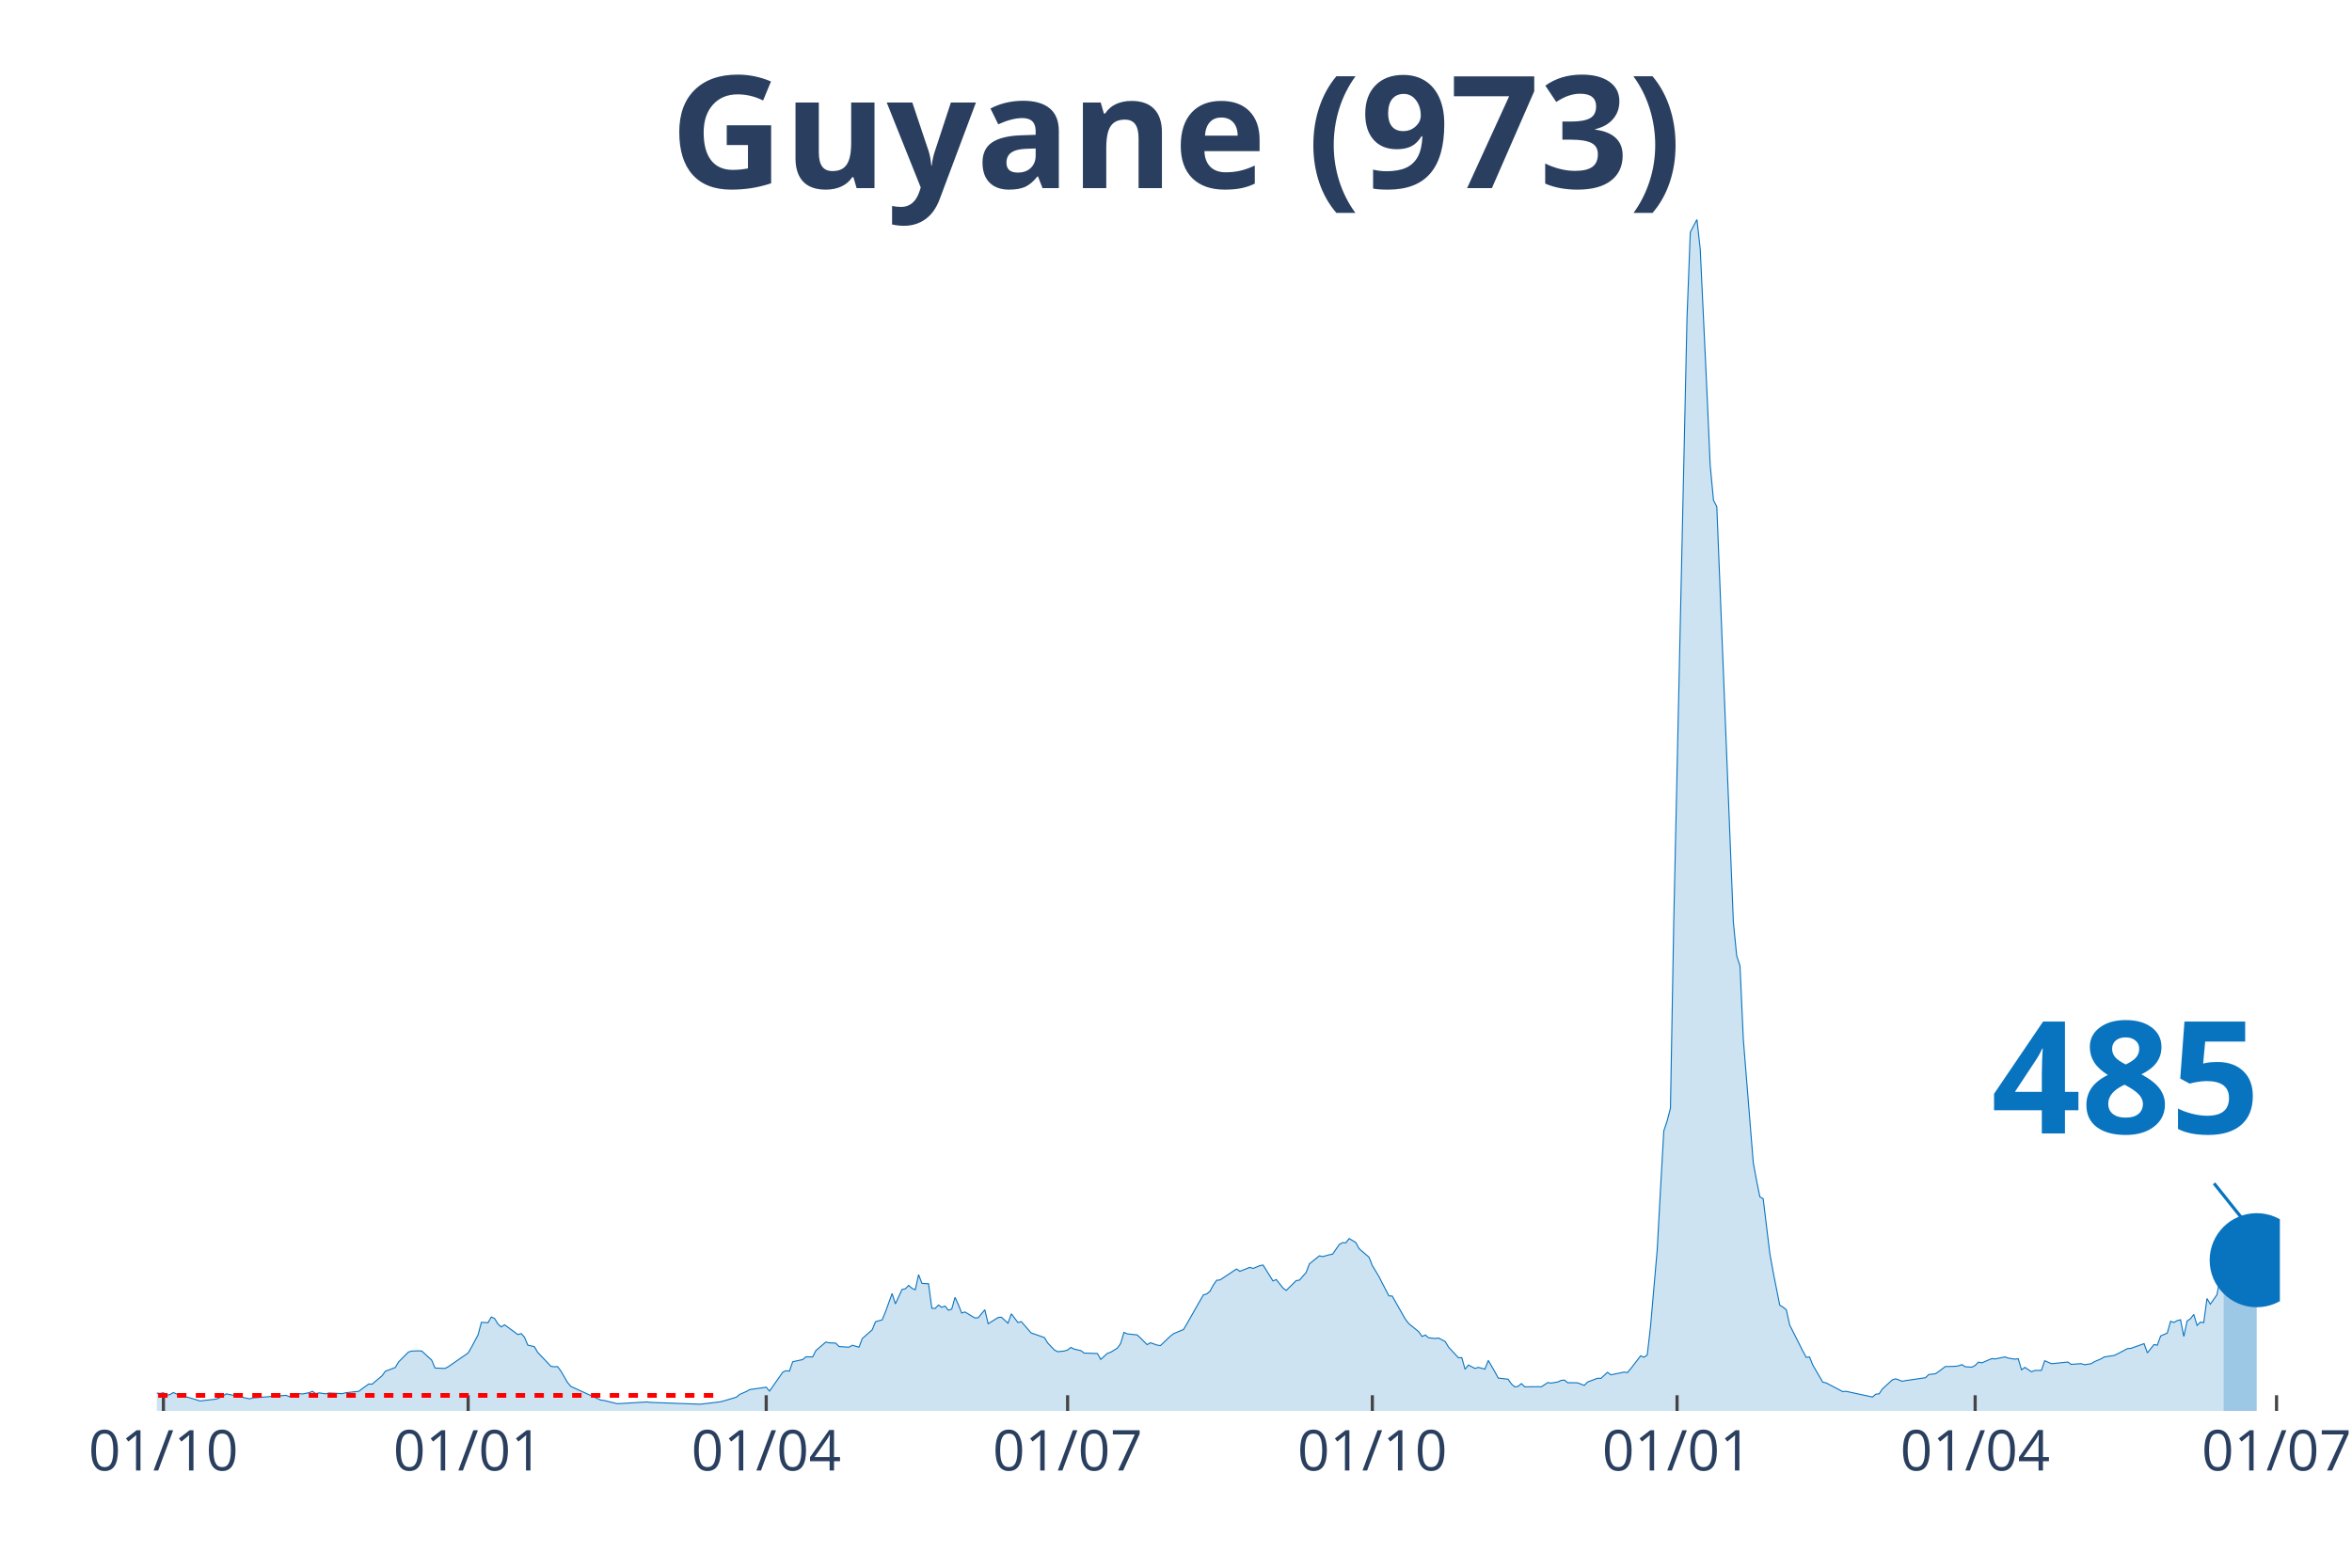
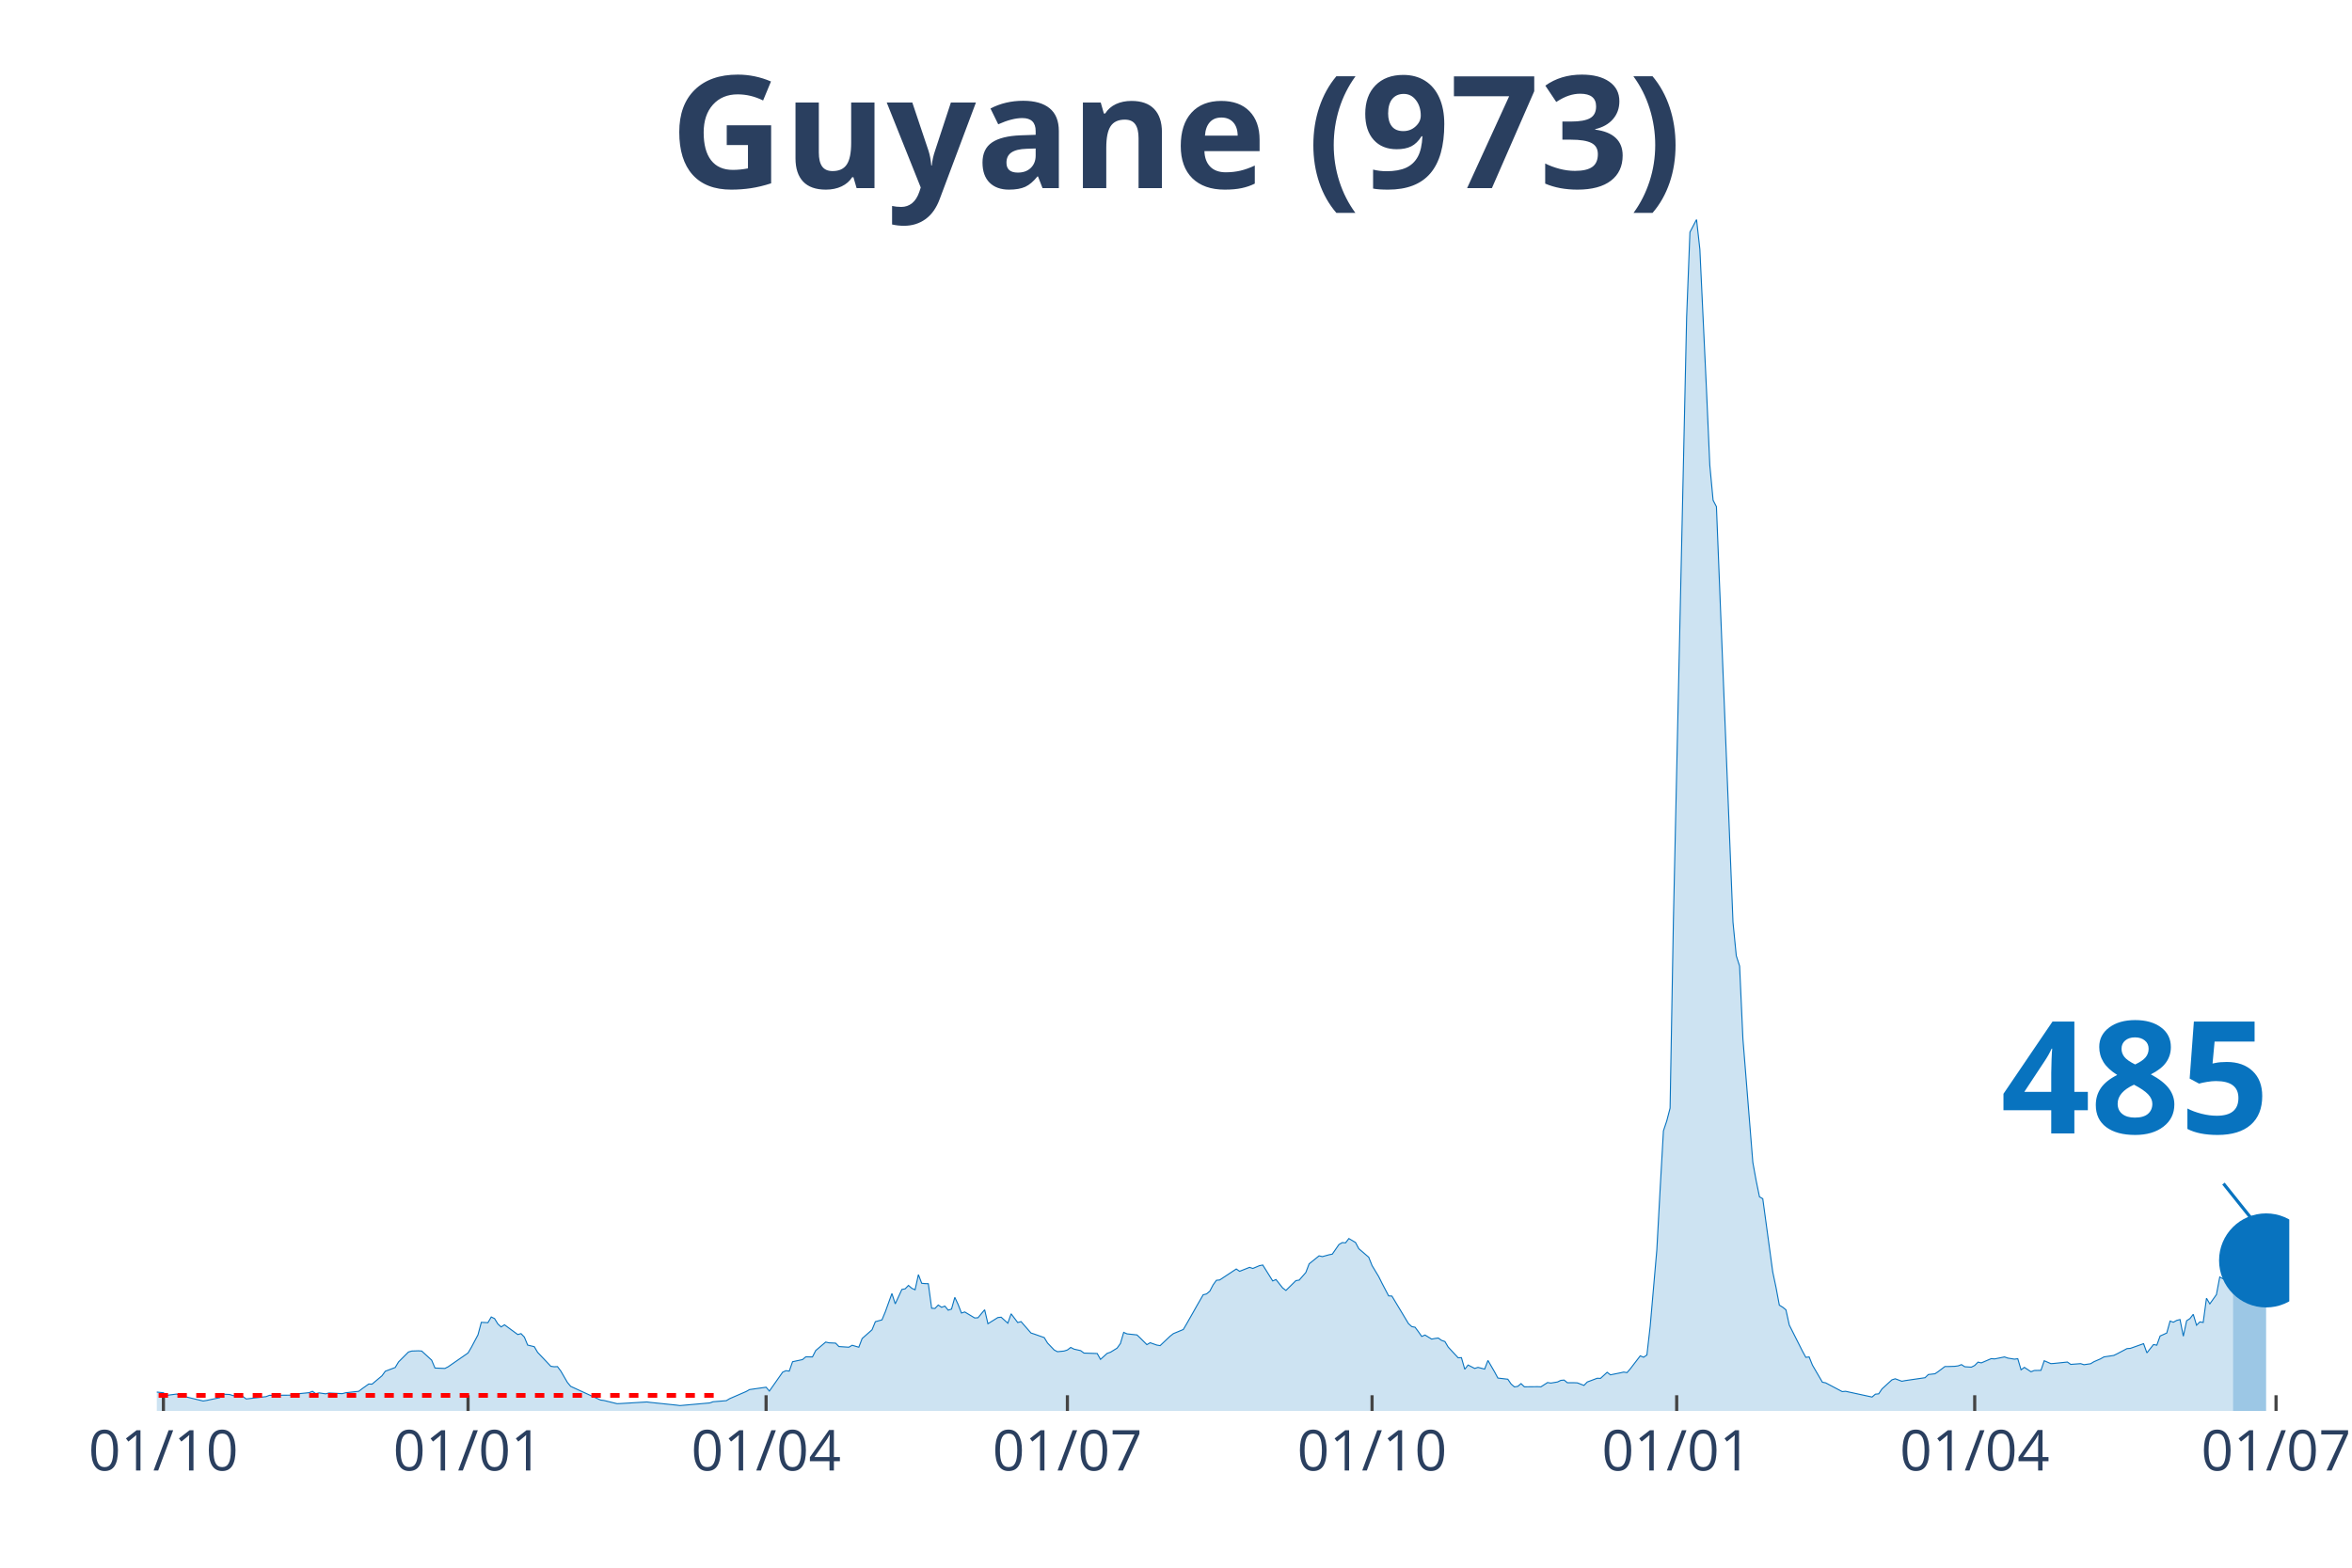
<svg xmlns="http://www.w3.org/2000/svg" class="main-svg" width="1125" height="750" style="" viewBox="0 0 750 500">
  <rect x="0" y="0" width="750" height="500" style="fill: rgb(0, 0, 0); fill-opacity: 0;" />
-   <defs id="defs-011534">
+   <defs id="defs-b3e85f">
    <g class="clips">
-       <clipPath id="clip011534xyplot" class="plotclip">
-         <rect width="677" height="380" />
+       <clipPath id="clipb3e85fxyplot" class="plotclip">
+         <rect width="680" height="380" />
      </clipPath>
-       <clipPath class="axesclip" id="clip011534x">
-         <rect x="50" y="0" width="677" height="500" />
+       <clipPath class="axesclip" id="clipb3e85fx">
+         <rect x="50" y="0" width="680" height="500" />
      </clipPath>
-       <clipPath class="axesclip" id="clip011534y">
+       <clipPath class="axesclip" id="clipb3e85fy">
        <rect x="0" y="70" width="750" height="380" />
      </clipPath>
-       <clipPath class="axesclip" id="clip011534xy">
-         <rect x="50" y="70" width="677" height="380" />
+       <clipPath class="axesclip" id="clipb3e85fxy">
+         <rect x="50" y="70" width="680" height="380" />
      </clipPath>
    </g>
    <g class="gradients" />
  </defs>
  <g class="bglayer">
-     <rect class="bg" x="50" y="70" width="677" height="380" style="fill: rgb(0, 0, 0); fill-opacity: 0; stroke-width: 0;" />
+     <rect class="bg" x="50" y="70" width="680" height="380" style="fill: rgb(0, 0, 0); fill-opacity: 0; stroke-width: 0;" />
  </g>
  <g class="layer-below">
    <g class="imagelayer" />
    <g class="shapelayer" />
  </g>
  <g class="cartesianlayer">
    <g class="subplot xy">
      <g class="layer-subplot">
        <g class="shapelayer" />
        <g class="imagelayer" />
      </g>
      <g class="gridlayer">
        <g class="x">
          <path class="xgrid crisp" transform="translate(52.11,0)" d="M0,70v380" style="stroke: rgb(255, 255, 255); stroke-opacity: 1; stroke-width: 1px;" />
-           <path class="xgrid crisp" transform="translate(149.28,0)" d="M0,70v380" style="stroke: rgb(255, 255, 255); stroke-opacity: 1; stroke-width: 1px;" />
-           <path class="xgrid crisp" transform="translate(244.33,0)" d="M0,70v380" style="stroke: rgb(255, 255, 255); stroke-opacity: 1; stroke-width: 1px;" />
-           <path class="xgrid crisp" transform="translate(340.44,0)" d="M0,70v380" style="stroke: rgb(255, 255, 255); stroke-opacity: 1; stroke-width: 1px;" />
-           <path class="xgrid crisp" transform="translate(437.61,0)" d="M0,70v380" style="stroke: rgb(255, 255, 255); stroke-opacity: 1; stroke-width: 1px;" />
-           <path class="xgrid crisp" transform="translate(534.78,0)" d="M0,70v380" style="stroke: rgb(255, 255, 255); stroke-opacity: 1; stroke-width: 1px;" />
-           <path class="xgrid crisp" transform="translate(629.83,0)" d="M0,70v380" style="stroke: rgb(255, 255, 255); stroke-opacity: 1; stroke-width: 1px;" />
-           <path class="xgrid crisp" transform="translate(725.94,0)" d="M0,70v380" style="stroke: rgb(255, 255, 255); stroke-opacity: 1; stroke-width: 1px;" />
+           <path class="xgrid crisp" transform="translate(149.25,0)" d="M0,70v380" style="stroke: rgb(255, 255, 255); stroke-opacity: 1; stroke-width: 1px;" />
+           <path class="xgrid crisp" transform="translate(244.29,0)" d="M0,70v380" style="stroke: rgb(255, 255, 255); stroke-opacity: 1; stroke-width: 1px;" />
+           <path class="xgrid crisp" transform="translate(340.37,0)" d="M0,70v380" style="stroke: rgb(255, 255, 255); stroke-opacity: 1; stroke-width: 1px;" />
+           <path class="xgrid crisp" transform="translate(437.52,0)" d="M0,70v380" style="stroke: rgb(255, 255, 255); stroke-opacity: 1; stroke-width: 1px;" />
+           <path class="xgrid crisp" transform="translate(534.66,0)" d="M0,70v380" style="stroke: rgb(255, 255, 255); stroke-opacity: 1; stroke-width: 1px;" />
+           <path class="xgrid crisp" transform="translate(629.69,0)" d="M0,70v380" style="stroke: rgb(255, 255, 255); stroke-opacity: 1; stroke-width: 1px;" />
+           <path class="xgrid crisp" transform="translate(725.78,0)" d="M0,70v380" style="stroke: rgb(255, 255, 255); stroke-opacity: 1; stroke-width: 1px;" />
        </g>
        <g class="y" />
      </g>
      <g class="zerolinelayer" />
      <path class="xlines-below" />
      <path class="ylines-below" />
      <g class="overlines-below" />
      <g class="xaxislayer-below" />
      <g class="yaxislayer-below" />
      <g class="overaxes-below" />
-       <g class="plot" transform="translate(50, 70)" clip-path="url('#clip011534xyplot')">
+       <g class="plot" transform="translate(50, 70)" clip-path="url('#clipb3e85fxyplot')">
        <g class="scatterlayer mlayer">
-           <g class="trace scatter tracefbe019" style="stroke-miterlimit: 2;">
+           <g class="trace scatter tracedfc5b1" style="stroke-miterlimit: 2;">
            <g class="fills">
              <g>
-                 <path class="js-fill" d="M659.05,380L-143.64,380L-143.64,379.74L-140.47,378.55L-139.41,377.62L-134.13,374.62L-133.08,374.83L-123.57,371.97L-122.51,370.54L-119.35,365.98L-118.29,362.71L-114.07,356.72L-113.01,348.72L-106.67,334.52L-105.62,335.27L-104.56,335.64L-102.45,338.88L-101.39,336.26L-99.28,334.9L-98.22,336.97L-97.17,336.6L-96.11,333.19L-95.05,333.26L-94,335.85L-92.94,336.22L-91.89,338.88L-88.72,343.03L-87.66,346.06L-85.55,348.75L-84.49,352.15L-81.32,358.32L-80.27,358.93L-79.21,357.29L-78.16,358.42L-77.1,357.19L-76.04,355.93L-74.99,357.84L-71.82,357.09L-70.76,358.01L-61.26,366.21L-60.2,366.52L-53.86,369.17L-52.81,368.49L-48.58,370.43L-47.53,370.3L-44.36,371.22L-43.3,371.18L-34.85,371.83L-33.8,370.81L-31.68,371.08L-30.63,371.76L-26.4,372.58L-25.35,372.95L-23.24,372.34L-22.18,372.89L-19.01,373.5L-17.95,373.6L-15.84,374.89L-14.79,374.55L-9.51,374.69L-8.45,374.04L-6.34,374.04L-5.28,373.94L-3.17,373.6L-2.11,374.14L1.06,374.42L2.11,374.21L3.17,375.03L4.22,374.76L5.28,374.14L6.34,374.62L12.67,376.46L13.73,376.83L19.01,376.22L20.07,375.78L22.18,374.55L23.24,374.76L29.57,376.15L30.63,375.85L41.19,375.03L42.25,375.44L45.41,374.49L46.47,374.59L48.58,374.18L49.64,373.74L50.7,374.49L51.75,374.25L53.86,374.55L54.92,374.28L59.15,374.49L60.2,374.21L64.43,373.74L65.48,372.92L67.59,371.42L68.65,371.46L71.82,368.8L72.88,367.34L76.04,366.15L77.1,364.38L80.27,361.21L81.32,360.9L83.44,360.83L84.49,360.9L87.66,363.8L88.72,366.32L91.89,366.45L92.94,365.91L99.28,361.52L100.34,359.71L102.45,355.73L103.5,351.75L105.62,351.85L106.67,350.04L107.73,350.55L108.78,352.26L109.84,353.21L110.9,352.53L115.12,355.63L116.18,355.35L117.23,356.44L118.29,359L120.4,359.51L121.46,361.31L125.68,365.77L126.74,365.91L127.8,365.87L128.85,367.27L130.96,370.91L132.02,372.17L141.53,376.53L142.58,376.66L146.81,377.69L147.86,377.65L156.31,377.14L157.37,377.28L173.21,377.86L174.27,377.75L179.55,377.11L180.6,376.87L184.83,375.61L185.88,374.72L188,373.8L189.05,373.19L194.33,372.44L195.39,373.67L199.61,367.64L200.67,367.17L201.73,367.3L202.78,364.31L205.95,363.63L207.01,362.74L209.12,362.78L210.18,360.73L213.34,358.04L214.4,358.28L216.51,358.38L217.57,359.47L220.74,359.68L221.79,359.06L223.91,359.68L224.96,356.92L228.13,354.13L229.19,351.54L231.3,350.96L232.36,348.41L234.47,342.55L235.52,345.86L237.64,341.26L238.69,341.06L239.75,339.97L240.8,340.89L241.86,341.36L242.92,336.53L243.97,339.29L245.03,339.39L246.09,339.42L247.14,347.25L248.2,347.32L249.25,346.23L250.31,346.95L251.37,346.57L252.42,347.87L253.48,347.52L254.54,343.78L255.59,346.06L256.65,348.78L257.7,348.44L260.87,350.35L261.93,350.28L264.04,347.73L265.1,352.19L268.27,350.21L269.32,350.11L271.43,352.02L272.49,349.02L274.6,351.81L275.66,351.51L278.83,355.15L279.88,355.49L283.05,356.61L284.11,358.35L286.22,360.56L287.28,361.11L289.39,360.9L290.44,360.56L291.5,359.75L292.56,360.29L294.67,360.77L295.73,361.55L299.95,361.69L301.01,363.56L303.12,361.65L304.17,361.28L306.29,359.98L307.34,358.52L308.4,354.95L309.46,355.42L312.62,355.76L313.68,356.75L315.79,358.86L316.85,358.25L318.96,359L320.02,359.17L323.19,356.17L324.24,355.35L327.41,354.03L328.47,352.22L330.58,348.51L331.63,346.64L333.75,342.96L334.8,342.69L335.86,341.81L336.92,339.8L337.97,338.33L339.03,338.23L344.31,334.73L345.37,335.47L348.53,334.21L349.59,334.56L351.7,333.67L352.76,333.47L355.93,338.54L356.98,338.1L359.1,340.78L360.15,341.57L363.32,338.44L364.38,338.27L366.49,335.85L367.54,333.09L370.71,330.54L371.77,330.78L373.88,330.2L374.94,329.99L377.05,326.93L378.11,326.32L379.16,326.39L380.22,325.02L382.33,326.28L383.39,328.26L386.56,330.98L387.61,333.64L389.72,337.14L390.78,339.25L392.89,343.3L393.95,343.37L398.17,350.79L399.23,352.15L402.4,354.74L403.45,356.24L404.51,355.8L405.57,356.68L407.68,356.89L408.73,356.75L410.85,357.87L411.9,359.64L415.07,363.05L416.13,363.01L417.18,366.72L418.24,365.36L420.35,366.45L421.41,366.11L423.52,366.66L424.58,363.9L426.69,367.54L427.75,369.52L430.91,369.89L431.97,371.42L433.03,372.34L434.08,372.17L435.14,371.29L436.2,372.31L440.42,372.27L441.48,372.31L443.59,370.95L444.64,371.12L446.76,370.77L447.81,370.26L448.87,370.16L449.93,371.01L452.04,371.01L453.09,371.05L455.21,371.86L456.26,370.77L459.43,369.58L460.49,369.62L462.6,367.68L463.66,368.49L466.82,367.85L467.88,367.61L468.94,367.78L469.99,366.55L473.16,362.43L474.22,362.88L475.27,362.16L476.33,352.97L478.44,328.7L479.5,309.23L480.55,290.68L481.61,287.51L482.67,283.43L483.72,223.99L487.95,31.18L489,4.05L491.12,0L492.17,9.53L494.28,54.33L495.34,78.36L496.4,89.56L497.45,91.6L502.73,224.13L503.79,234.82L504.85,238.12L505.9,261.37L509.07,300.75L510.13,306.57L511.18,311.71L512.24,312.33L514.35,329.72L515.41,335.64L517.52,346.27L518.58,346.91L519.63,347.76L520.69,352.6L524.91,360.97L525.97,362.91L527.02,362.78L528.08,365.4L531.25,370.84L532.31,371.05L537.59,373.84L538.64,373.74L547.09,375.57L548.15,374.66L549.2,374.55L550.26,372.99L553.43,370.09L554.49,369.75L556.6,370.54L557.65,370.33L563.99,369.41L565.05,368.39L567.16,368.15L568.22,367.44L570.33,365.84L571.38,365.84L573.5,365.77L574.55,365.63L575.61,365.23L576.66,365.91L578.78,366.04L579.83,365.5L580.89,364.44L581.95,364.68L585.11,363.32L586.17,363.42L589.34,362.78L590.39,363.15L592.51,363.49L593.56,363.35L594.62,366.89L595.68,366.11L597.79,367.51L598.84,367.1L600.96,367.06L602.01,364L604.12,364.92L605.18,364.85L609.41,364.41L610.46,365.16L613.63,364.92L614.69,365.26L616.8,364.95L617.85,364.31L619.97,363.39L621.02,362.78L624.19,362.3L625.25,361.79L628.42,360.12L629.47,360.05L633.7,358.55L634.75,361.48L636.87,358.83L637.92,359.03L638.98,356.1L640.03,355.63L641.09,355.18L642.15,351.41L643.2,351.78L644.26,351.2L645.32,350.93L646.37,356.24L647.43,351.3L648.48,350.59L649.54,349.23L650.6,352.73L651.65,351.68L652.71,351.85L653.76,344.15L654.82,345.96L656.93,342.96L657.99,337.31L659.05,337.89" style="fill: rgb(8, 115, 191); fill-opacity: 0.2; stroke-width: 0;" />
+                 <path class="js-fill" d="M662.05,380L-143.6,380L-143.6,379.74L-140.43,378.55L-139.38,377.62L-134.1,374.62L-133.04,374.83L-123.54,371.97L-122.48,370.54L-119.32,365.98L-118.26,362.71L-114.04,356.72L-112.98,348.72L-106.65,334.52L-105.59,335.27L-104.53,335.64L-102.42,338.88L-101.37,336.26L-99.25,334.9L-98.2,336.97L-97.14,336.6L-96.09,333.19L-95.03,333.26L-93.98,335.85L-92.92,336.22L-91.86,338.88L-88.7,343.03L-87.64,346.06L-85.53,348.75L-84.47,352.15L-81.3,358.32L-80.25,358.93L-79.19,357.29L-78.14,358.42L-77.08,357.19L-76.02,355.93L-74.97,357.84L-71.8,357.09L-70.75,358.01L-61.24,366.21L-60.19,366.52L-53.85,369.17L-52.8,368.49L-48.57,370.43L-47.52,370.3L-44.35,371.22L-43.29,371.18L-34.84,371.83L-33.79,370.81L-31.68,371.08L-30.62,371.76L-26.4,372.58L-25.34,372.95L-23.23,372.34L-22.17,372.89L-19.01,373.5L-17.95,373.6L-14.78,374.55L-13.73,374.66L-5.28,373.94L-4.22,373.53L2.11,374.21L3.17,375.03L6.34,374.62L7.39,375.06L14.78,376.83L15.84,376.66L20.06,375.78L21.12,374.66L23.23,374.76L24.29,375.1L27.45,375.4L28.51,376.19L34.84,375.44L35.9,375.03L44.35,374.96L45.4,374.49L48.57,374.18L49.63,373.74L50.68,374.49L51.74,374.25L53.85,374.55L54.91,374.28L59.13,374.49L60.19,374.21L64.41,373.74L65.47,372.92L67.58,371.42L68.63,371.46L71.8,368.8L72.86,367.34L76.02,366.15L77.08,364.38L80.25,361.21L81.3,360.9L83.42,360.83L84.47,360.9L87.64,363.8L88.7,366.32L91.86,366.45L92.92,365.91L99.25,361.52L100.31,359.71L102.42,355.73L103.48,351.75L105.59,351.85L106.65,350.04L107.7,350.55L108.76,352.26L109.81,353.21L110.87,352.53L115.09,355.63L116.15,355.35L117.2,356.44L118.26,359L120.37,359.51L121.43,361.31L125.65,365.77L126.71,365.91L127.76,365.87L128.82,367.27L130.93,370.91L131.99,372.17L141.49,376.53L142.55,376.66L146.77,377.69L147.83,377.65L156.27,377.14L157.33,377.28L165.78,378.16L166.83,378.3L176.34,377.45L177.39,377.07L181.61,376.73L182.67,376.09L187.95,373.8L189.01,373.19L194.29,372.44L195.34,373.67L199.57,367.64L200.62,367.17L201.68,367.3L202.73,364.31L205.9,363.63L206.96,362.74L209.07,362.78L210.12,360.73L213.29,358.04L214.35,358.28L216.46,358.38L217.52,359.47L220.68,359.68L221.74,359.06L223.85,359.68L224.91,356.92L228.07,354.13L229.13,351.54L231.24,350.96L232.3,348.41L234.41,342.55L235.47,345.86L237.58,341.26L238.63,341.06L239.69,339.97L240.75,340.89L241.8,341.36L242.86,336.53L243.91,339.29L244.97,339.39L246.02,339.42L247.08,347.25L248.14,347.32L249.19,346.23L250.25,346.95L251.3,346.57L252.36,347.87L253.42,347.52L254.47,343.78L255.53,346.06L256.58,348.78L257.64,348.44L260.81,350.35L261.86,350.28L263.98,347.73L265.03,352.19L268.2,350.21L269.25,350.11L271.37,352.02L272.42,349.02L274.53,351.81L275.59,351.51L278.76,355.15L279.81,355.49L282.98,356.61L284.04,358.35L286.15,360.56L287.2,361.11L289.32,360.9L290.37,360.56L291.43,359.75L292.48,360.29L294.6,360.77L295.65,361.55L299.88,361.69L300.93,363.56L303.04,361.65L304.1,361.28L306.21,359.98L307.27,358.52L308.32,354.95L309.38,355.42L312.55,355.76L313.6,356.75L315.71,358.86L316.77,358.25L318.88,359L319.94,359.17L323.11,356.17L324.16,355.35L327.33,354.03L328.39,352.22L330.5,348.51L331.55,346.64L333.66,342.96L334.72,342.69L335.78,341.81L336.83,339.8L337.89,338.33L338.94,338.23L344.22,334.73L345.28,335.47L348.45,334.21L349.5,334.56L351.61,333.67L352.67,333.47L355.84,338.54L356.89,338.1L359.01,340.78L360.06,341.57L363.23,338.44L364.29,338.27L366.4,335.85L367.45,333.09L370.62,330.54L371.68,330.78L373.79,330.2L374.84,329.99L376.96,326.93L378.01,326.32L379.07,326.39L380.12,325.02L382.24,326.28L383.29,328.26L386.46,330.98L387.52,333.64L389.63,337.14L390.68,339.25L392.8,343.3L393.85,343.37L399.13,352.15L400.19,353.11L401.24,353.31L402.3,354.74L403.35,356.24L404.41,355.8L406.52,357.09L407.58,356.89L408.63,356.75L409.69,357.5L410.75,357.87L411.8,359.64L414.97,363.05L416.02,363.01L417.08,366.72L418.14,365.36L420.25,366.45L421.3,366.11L423.42,366.66L424.47,363.9L426.58,367.54L427.64,369.52L430.81,369.89L431.86,371.42L432.92,372.34L433.98,372.17L435.03,371.29L436.09,372.31L440.31,372.27L441.37,372.31L443.48,370.95L444.53,371.12L446.65,370.77L447.7,370.26L448.76,370.16L449.81,371.01L451.93,371.01L452.98,371.05L455.09,371.86L456.15,370.77L459.32,369.58L460.37,369.62L462.48,367.68L463.54,368.49L466.71,367.85L467.76,367.61L468.82,367.78L469.88,366.55L473.04,362.43L474.1,362.88L475.16,362.16L476.21,352.97L478.32,328.7L479.38,309.23L480.43,290.68L481.49,287.51L482.55,283.43L483.6,223.99L487.83,31.18L488.88,4.05L490.99,0L492.05,9.53L494.16,54.33L495.22,78.36L496.27,89.56L497.33,91.6L502.61,224.13L503.66,234.82L504.72,238.12L505.78,261.37L508.94,300.75L510,306.57L511.06,311.71L512.11,312.33L515.28,335.64L516.34,340.65L517.39,346.27L518.45,346.91L519.5,347.76L520.56,352.6L524.78,360.97L525.84,362.91L526.89,362.78L527.95,365.4L531.12,370.84L532.17,371.05L537.45,373.84L538.51,373.74L546.96,375.57L548.01,374.66L549.07,374.55L550.12,372.99L553.29,370.09L554.35,369.75L556.46,370.54L557.52,370.33L563.85,369.41L564.91,368.39L567.02,368.15L568.07,367.44L570.19,365.84L571.24,365.84L573.35,365.77L574.41,365.63L575.47,365.23L576.52,365.91L578.63,366.04L579.69,365.5L580.75,364.44L581.8,364.68L584.97,363.32L586.02,363.42L589.19,362.78L590.25,363.15L592.36,363.49L593.42,363.35L594.47,366.89L595.53,366.11L597.64,367.51L598.7,367.1L600.81,367.06L601.86,364L603.98,364.92L605.03,364.85L609.25,364.41L610.31,365.16L613.48,364.92L614.53,365.26L616.65,364.95L617.7,364.31L619.81,363.39L620.87,362.78L624.04,362.3L625.09,361.79L628.26,360.12L629.32,360.05L633.54,358.55L634.6,361.48L636.71,358.83L637.76,359.03L638.82,356.1L639.88,355.63L640.93,355.15L641.99,351.34L643.04,351.71L644.1,351.13L645.16,350.86L646.21,356.17L647.27,351.24L648.32,350.55L649.38,349.19L650.43,352.67L651.49,351.61L652.55,351.78L653.6,344.05L654.66,345.86L656.77,342.9L657.83,337.28L658.88,337.86L659.94,337.58L660.99,335.2L662.05,335.1" style="fill: rgb(8, 115, 191); fill-opacity: 0.2; stroke-width: 0;" />
              </g>
            </g>
            <g class="errorbars" />
            <g class="lines">
-               <path class="js-line" d="M-143.64,379.74L-140.47,378.55L-139.41,377.62L-134.13,374.62L-133.08,374.83L-123.57,371.97L-122.51,370.54L-119.35,365.98L-118.29,362.71L-114.07,356.72L-113.01,348.72L-106.67,334.52L-105.62,335.27L-104.56,335.64L-102.45,338.88L-101.39,336.26L-99.28,334.9L-98.22,336.97L-97.17,336.6L-96.11,333.19L-95.05,333.26L-94,335.85L-92.94,336.22L-91.89,338.88L-88.72,343.03L-87.66,346.06L-85.55,348.75L-84.49,352.15L-81.32,358.32L-80.27,358.93L-79.21,357.29L-78.16,358.42L-77.1,357.19L-76.04,355.93L-74.99,357.84L-71.82,357.09L-70.76,358.01L-61.26,366.21L-60.2,366.52L-53.86,369.17L-52.81,368.49L-48.58,370.43L-47.53,370.3L-44.36,371.22L-43.3,371.18L-34.85,371.83L-33.8,370.81L-31.68,371.08L-30.63,371.76L-26.4,372.58L-25.35,372.95L-23.24,372.34L-22.18,372.89L-19.01,373.5L-17.95,373.6L-15.84,374.89L-14.79,374.55L-9.51,374.69L-8.45,374.04L-6.34,374.04L-5.28,373.94L-3.17,373.6L-2.11,374.14L1.06,374.42L2.11,374.21L3.17,375.03L4.22,374.76L5.28,374.14L6.34,374.62L12.67,376.46L13.73,376.83L19.01,376.22L20.07,375.78L22.18,374.55L23.24,374.76L29.57,376.15L30.63,375.85L41.19,375.03L42.25,375.44L45.41,374.49L46.47,374.59L48.58,374.18L49.64,373.74L50.7,374.49L51.75,374.25L53.86,374.55L54.92,374.28L59.15,374.49L60.2,374.21L64.43,373.74L65.48,372.92L67.59,371.42L68.65,371.46L71.82,368.8L72.88,367.34L76.04,366.15L77.1,364.38L80.27,361.21L81.32,360.9L83.44,360.83L84.49,360.9L87.66,363.8L88.72,366.32L91.89,366.45L92.94,365.91L99.28,361.52L100.34,359.71L102.45,355.73L103.5,351.75L105.62,351.85L106.67,350.04L107.73,350.55L108.78,352.26L109.84,353.21L110.9,352.53L115.12,355.63L116.18,355.35L117.23,356.44L118.29,359L120.4,359.51L121.46,361.31L125.68,365.77L126.74,365.91L127.8,365.87L128.85,367.27L130.96,370.91L132.02,372.17L141.53,376.53L142.58,376.66L146.81,377.69L147.86,377.65L156.31,377.14L157.37,377.28L173.21,377.86L174.27,377.75L179.55,377.11L180.6,376.87L184.83,375.61L185.88,374.72L188,373.8L189.05,373.19L194.33,372.44L195.39,373.67L199.61,367.64L200.67,367.17L201.73,367.3L202.78,364.31L205.95,363.63L207.01,362.74L209.12,362.78L210.18,360.73L213.34,358.04L214.4,358.28L216.51,358.38L217.57,359.47L220.74,359.68L221.79,359.06L223.91,359.68L224.96,356.92L228.13,354.13L229.19,351.54L231.3,350.96L232.36,348.41L234.47,342.55L235.52,345.86L237.64,341.26L238.69,341.06L239.75,339.97L240.8,340.89L241.86,341.36L242.92,336.53L243.97,339.29L245.03,339.39L246.09,339.42L247.14,347.25L248.2,347.32L249.25,346.23L250.31,346.95L251.37,346.57L252.42,347.87L253.48,347.52L254.54,343.78L255.59,346.06L256.65,348.78L257.7,348.44L260.87,350.35L261.93,350.28L264.04,347.73L265.1,352.19L268.27,350.21L269.32,350.11L271.43,352.02L272.49,349.02L274.6,351.81L275.66,351.51L278.83,355.15L279.88,355.49L283.05,356.61L284.11,358.35L286.22,360.56L287.28,361.11L289.39,360.9L290.44,360.56L291.5,359.75L292.56,360.29L294.67,360.77L295.73,361.55L299.95,361.69L301.01,363.56L303.12,361.65L304.17,361.28L306.29,359.98L307.34,358.52L308.4,354.95L309.46,355.42L312.62,355.76L313.68,356.75L315.79,358.86L316.85,358.25L318.96,359L320.02,359.17L323.19,356.17L324.24,355.35L327.41,354.03L328.47,352.22L330.58,348.51L331.63,346.64L333.75,342.96L334.8,342.69L335.86,341.81L336.92,339.8L337.97,338.33L339.03,338.23L344.31,334.73L345.37,335.47L348.53,334.21L349.59,334.56L351.7,333.67L352.76,333.47L355.93,338.54L356.98,338.1L359.1,340.78L360.15,341.57L363.32,338.44L364.38,338.27L366.49,335.85L367.54,333.09L370.71,330.54L371.77,330.78L373.88,330.2L374.94,329.99L377.05,326.93L378.11,326.32L379.16,326.39L380.22,325.02L382.33,326.28L383.39,328.26L386.56,330.98L387.61,333.64L389.72,337.14L390.78,339.25L392.89,343.3L393.95,343.37L398.17,350.79L399.23,352.15L402.4,354.74L403.45,356.24L404.51,355.8L405.57,356.68L407.68,356.89L408.73,356.75L410.85,357.87L411.9,359.64L415.07,363.05L416.13,363.01L417.18,366.72L418.24,365.36L420.35,366.45L421.41,366.11L423.52,366.66L424.58,363.9L426.69,367.54L427.75,369.52L430.91,369.89L431.97,371.42L433.03,372.34L434.08,372.17L435.14,371.29L436.2,372.31L440.42,372.27L441.48,372.31L443.59,370.95L444.64,371.12L446.76,370.77L447.81,370.26L448.87,370.16L449.93,371.01L452.04,371.01L453.09,371.05L455.21,371.86L456.26,370.77L459.43,369.58L460.49,369.62L462.6,367.68L463.66,368.49L466.82,367.85L467.88,367.61L468.94,367.78L469.99,366.55L473.16,362.43L474.22,362.88L475.27,362.16L476.33,352.97L478.44,328.7L479.5,309.23L480.55,290.68L481.61,287.51L482.67,283.43L483.72,223.99L487.95,31.18L489,4.05L491.12,0L492.17,9.53L494.28,54.33L495.34,78.36L496.4,89.56L497.45,91.6L502.73,224.13L503.79,234.82L504.85,238.12L505.9,261.37L509.07,300.75L510.13,306.57L511.18,311.71L512.24,312.33L514.35,329.72L515.41,335.64L517.52,346.27L518.58,346.91L519.63,347.76L520.69,352.6L524.91,360.97L525.97,362.91L527.02,362.78L528.08,365.4L531.25,370.84L532.31,371.05L537.59,373.84L538.64,373.74L547.09,375.57L548.15,374.66L549.2,374.55L550.26,372.99L553.43,370.09L554.49,369.75L556.6,370.54L557.65,370.33L563.99,369.41L565.05,368.39L567.16,368.15L568.22,367.44L570.33,365.84L571.38,365.84L573.5,365.77L574.55,365.63L575.61,365.23L576.66,365.91L578.78,366.04L579.83,365.5L580.89,364.44L581.95,364.68L585.11,363.32L586.17,363.42L589.34,362.78L590.39,363.15L592.51,363.49L593.56,363.35L594.62,366.89L595.68,366.11L597.79,367.51L598.84,367.1L600.96,367.06L602.01,364L604.12,364.92L605.18,364.85L609.41,364.41L610.46,365.16L613.63,364.92L614.69,365.26L616.8,364.95L617.85,364.31L619.97,363.39L621.02,362.78L624.19,362.3L625.25,361.79L628.42,360.12L629.47,360.05L633.7,358.55L634.75,361.48L636.87,358.83L637.92,359.03L638.98,356.1L640.03,355.63L641.09,355.18L642.15,351.41L643.2,351.78L644.26,351.2L645.32,350.93L646.37,356.24L647.43,351.3L648.48,350.59L649.54,349.23L650.6,352.73L651.65,351.68L652.71,351.85L653.76,344.15L654.82,345.96L656.93,342.96L657.99,337.31L659.05,337.89" style="vector-effect: non-scaling-stroke; fill: none; stroke: rgb(8, 115, 191); stroke-opacity: 1; stroke-width: 0.5px; opacity: 1;" />
+               <path class="js-line" d="M-143.6,379.74L-140.43,378.55L-139.38,377.62L-134.1,374.62L-133.04,374.83L-123.54,371.97L-122.48,370.54L-119.32,365.98L-118.26,362.71L-114.04,356.72L-112.98,348.72L-106.65,334.52L-105.59,335.27L-104.53,335.64L-102.42,338.88L-101.37,336.26L-99.25,334.9L-98.2,336.97L-97.14,336.6L-96.09,333.19L-95.03,333.26L-93.98,335.85L-92.92,336.22L-91.86,338.88L-88.7,343.03L-87.64,346.06L-85.53,348.75L-84.47,352.15L-81.3,358.32L-80.25,358.93L-79.19,357.29L-78.14,358.42L-77.08,357.19L-76.02,355.93L-74.97,357.84L-71.8,357.09L-70.75,358.01L-61.24,366.21L-60.19,366.52L-53.85,369.17L-52.8,368.49L-48.57,370.43L-47.52,370.3L-44.35,371.22L-43.29,371.18L-34.84,371.83L-33.79,370.81L-31.68,371.08L-30.62,371.76L-26.4,372.58L-25.34,372.95L-23.23,372.34L-22.17,372.89L-19.01,373.5L-17.95,373.6L-14.78,374.55L-13.73,374.66L-5.28,373.94L-4.22,373.53L2.11,374.21L3.17,375.03L6.34,374.62L7.39,375.06L14.78,376.83L15.84,376.66L20.06,375.78L21.12,374.66L23.23,374.76L24.29,375.1L27.45,375.4L28.51,376.19L34.84,375.44L35.9,375.03L44.35,374.96L45.4,374.49L48.57,374.18L49.63,373.74L50.68,374.49L51.74,374.25L53.85,374.55L54.91,374.28L59.13,374.49L60.19,374.21L64.41,373.74L65.47,372.92L67.58,371.42L68.63,371.46L71.8,368.8L72.86,367.34L76.02,366.15L77.08,364.38L80.25,361.21L81.3,360.9L83.42,360.83L84.47,360.9L87.64,363.8L88.7,366.32L91.86,366.45L92.92,365.91L99.25,361.52L100.31,359.71L102.42,355.73L103.48,351.75L105.59,351.85L106.65,350.04L107.7,350.55L108.76,352.26L109.81,353.21L110.87,352.53L115.09,355.63L116.15,355.35L117.2,356.44L118.26,359L120.37,359.51L121.43,361.31L125.65,365.77L126.71,365.91L127.76,365.87L128.82,367.27L130.93,370.91L131.99,372.17L141.49,376.53L142.55,376.66L146.77,377.69L147.83,377.65L156.27,377.14L157.33,377.28L165.78,378.16L166.83,378.3L176.34,377.45L177.39,377.07L181.61,376.73L182.67,376.09L187.95,373.8L189.01,373.19L194.29,372.44L195.34,373.67L199.57,367.64L200.62,367.17L201.68,367.3L202.73,364.31L205.9,363.63L206.96,362.74L209.07,362.78L210.12,360.73L213.29,358.04L214.35,358.28L216.46,358.38L217.52,359.47L220.68,359.68L221.74,359.06L223.85,359.68L224.91,356.92L228.07,354.13L229.13,351.54L231.24,350.96L232.3,348.41L234.41,342.55L235.47,345.86L237.58,341.26L238.63,341.06L239.69,339.97L240.75,340.89L241.8,341.36L242.86,336.53L243.91,339.29L244.97,339.39L246.02,339.42L247.08,347.25L248.14,347.32L249.19,346.23L250.25,346.95L251.3,346.57L252.36,347.87L253.42,347.52L254.47,343.78L255.53,346.06L256.58,348.78L257.64,348.44L260.81,350.35L261.86,350.28L263.98,347.73L265.03,352.19L268.2,350.21L269.25,350.11L271.37,352.02L272.42,349.02L274.53,351.81L275.59,351.51L278.76,355.15L279.81,355.49L282.98,356.61L284.04,358.35L286.15,360.56L287.2,361.11L289.32,360.9L290.37,360.56L291.43,359.75L292.48,360.29L294.6,360.77L295.65,361.55L299.88,361.69L300.93,363.56L303.04,361.65L304.1,361.28L306.21,359.98L307.27,358.52L308.32,354.95L309.38,355.42L312.55,355.76L313.6,356.75L315.71,358.86L316.77,358.25L318.88,359L319.94,359.17L323.11,356.17L324.16,355.35L327.33,354.03L328.39,352.22L330.5,348.51L331.55,346.64L333.66,342.96L334.72,342.69L335.78,341.81L336.83,339.8L337.89,338.33L338.94,338.23L344.22,334.73L345.28,335.47L348.45,334.21L349.5,334.56L351.61,333.67L352.67,333.47L355.84,338.54L356.89,338.1L359.01,340.78L360.06,341.57L363.23,338.44L364.29,338.27L366.4,335.85L367.45,333.09L370.62,330.54L371.68,330.78L373.79,330.2L374.84,329.99L376.96,326.93L378.01,326.32L379.07,326.39L380.12,325.02L382.24,326.28L383.29,328.26L386.46,330.98L387.52,333.64L389.63,337.14L390.68,339.25L392.8,343.3L393.85,343.37L399.13,352.15L400.19,353.11L401.24,353.31L402.3,354.74L403.35,356.24L404.41,355.8L406.52,357.09L407.58,356.89L408.63,356.75L409.69,357.5L410.75,357.87L411.8,359.64L414.97,363.05L416.02,363.01L417.08,366.72L418.14,365.36L420.25,366.45L421.3,366.11L423.42,366.66L424.47,363.9L426.58,367.54L427.64,369.52L430.81,369.89L431.86,371.42L432.92,372.34L433.98,372.17L435.03,371.29L436.09,372.31L440.31,372.27L441.37,372.31L443.48,370.95L444.53,371.12L446.65,370.77L447.7,370.26L448.76,370.16L449.81,371.01L451.93,371.01L452.98,371.05L455.09,371.86L456.15,370.77L459.32,369.58L460.37,369.62L462.48,367.68L463.54,368.49L466.71,367.85L467.76,367.61L468.82,367.78L469.88,366.55L473.04,362.43L474.1,362.88L475.16,362.16L476.21,352.97L478.32,328.7L479.38,309.23L480.43,290.68L481.49,287.51L482.55,283.43L483.6,223.99L487.83,31.18L488.88,4.05L490.99,0L492.05,9.53L494.16,54.33L495.22,78.36L496.27,89.56L497.33,91.6L502.61,224.13L503.66,234.82L504.72,238.12L505.78,261.37L508.94,300.75L510,306.57L511.06,311.71L512.11,312.33L515.28,335.64L516.34,340.65L517.39,346.27L518.45,346.91L519.5,347.76L520.56,352.6L524.78,360.97L525.84,362.91L526.89,362.78L527.95,365.4L531.12,370.84L532.17,371.05L537.45,373.84L538.51,373.74L546.96,375.57L548.01,374.66L549.07,374.55L550.12,372.99L553.29,370.09L554.35,369.75L556.46,370.54L557.52,370.33L563.85,369.41L564.91,368.39L567.02,368.15L568.07,367.44L570.19,365.84L571.24,365.84L573.35,365.77L574.41,365.63L575.47,365.23L576.52,365.91L578.63,366.04L579.69,365.5L580.75,364.44L581.8,364.68L584.97,363.32L586.02,363.42L589.19,362.78L590.25,363.15L592.36,363.49L593.42,363.35L594.47,366.89L595.53,366.11L597.64,367.51L598.7,367.1L600.81,367.06L601.86,364L603.98,364.92L605.03,364.85L609.25,364.41L610.31,365.16L613.48,364.92L614.53,365.26L616.65,364.95L617.7,364.31L619.81,363.39L620.87,362.78L624.04,362.3L625.09,361.79L628.26,360.12L629.32,360.05L633.54,358.55L634.6,361.48L636.71,358.83L637.76,359.03L638.82,356.1L639.88,355.63L640.93,355.15L641.99,351.34L643.04,351.71L644.1,351.13L645.16,350.86L646.21,356.17L647.27,351.24L648.32,350.55L649.38,349.19L650.43,352.67L651.49,351.61L652.55,351.78L653.6,344.05L654.66,345.86L656.77,342.9L657.83,337.28L658.88,337.86L659.94,337.58L660.99,335.2L662.05,335.1" style="vector-effect: non-scaling-stroke; fill: none; stroke: rgb(8, 115, 191); stroke-opacity: 1; stroke-width: 0.5px; opacity: 1;" />
            </g>
            <g class="points" />
            <g class="text" />
          </g>
-           <g class="trace scatter trace58a7e3" style="stroke-miterlimit: 2;">
+           <g class="trace scatter tracef10f5c" style="stroke-miterlimit: 2;">
            <g class="fills">
              <g>
-                 <path class="js-fill" d="M669.61,380L659.05,380L659.05,337.89L660.1,337.62L661.16,335.2L663.27,334.76L664.33,334.08L665.38,334.25L666.44,332.79L667.49,332.99L668.55,331.66L669.61,331.93" style="fill: rgb(8, 115, 191); fill-opacity: 0.4; stroke-width: 0;" />
+                 <path class="js-fill" d="M672.61,380L662.05,380L662.05,335.1L665.22,334.18L666.27,332.72L667.33,332.92L668.39,331.49L672.61,332" style="fill: rgb(8, 115, 191); fill-opacity: 0.4; stroke-width: 0;" />
              </g>
            </g>
            <g class="errorbars" />
            <g class="lines">
-               <path class="js-line" d="M659.05,337.89L660.1,337.62L661.16,335.2L663.27,334.76L664.33,334.08L665.38,334.25L666.44,332.79L667.49,332.99L668.55,331.66L669.61,331.93" style="vector-effect: non-scaling-stroke; fill: none; stroke: rgb(8, 115, 191); stroke-opacity: 1; stroke-width: 2px; opacity: 1;" />
+               <path class="js-line" d="M662.05,335.1L665.22,334.18L666.27,332.72L667.33,332.92L668.39,331.49L672.61,332" style="vector-effect: non-scaling-stroke; fill: none; stroke: rgb(8, 115, 191); stroke-opacity: 1; stroke-width: 2px; opacity: 1;" />
            </g>
            <g class="points" />
            <g class="text" />
          </g>
-           <g class="trace scatter tracea4b070" style="stroke-miterlimit: 2; opacity: 1;">
+           <g class="trace scatter trace0f56e8" style="stroke-miterlimit: 2; opacity: 1;">
            <g class="fills" />
            <g class="errorbars" />
            <g class="lines" />
            <g class="points">
-               <path class="point" transform="translate(669.61,331.93)" d="M15,0A15,15 0 1,1 0,-15A15,15 0 0,1 15,0Z" style="opacity: 1; stroke-width: 0px; fill: rgb(8, 115, 191); fill-opacity: 1;" />
+               <path class="point" transform="translate(672.61,332)" d="M15,0A15,15 0 1,1 0,-15A15,15 0 0,1 15,0Z" style="opacity: 1; stroke-width: 0px; fill: rgb(8, 115, 191); fill-opacity: 1;" />
            </g>
            <g class="text" />
          </g>
        </g>
      </g>
      <g class="overplot" />
      <path class="xlines-above crisp" style="fill: none; stroke-width: 1px; stroke: rgb(0, 0, 0); stroke-opacity: 0;" d="" />
      <path class="ylines-above crisp" style="fill: none;" d="M0,0" />
      <g class="overlines-above" />
      <g class="xaxislayer-above">
        <path class="xtick ticks crisp" d="M0,450v-5" transform="translate(52.11,0)" style="stroke: rgb(68, 68, 68); stroke-opacity: 1; stroke-width: 1px;" />
-         <path class="xtick ticks crisp" d="M0,450v-5" transform="translate(149.28,0)" style="stroke: rgb(68, 68, 68); stroke-opacity: 1; stroke-width: 1px;" />
-         <path class="xtick ticks crisp" d="M0,450v-5" transform="translate(244.33,0)" style="stroke: rgb(68, 68, 68); stroke-opacity: 1; stroke-width: 1px;" />
-         <path class="xtick ticks crisp" d="M0,450v-5" transform="translate(340.44,0)" style="stroke: rgb(68, 68, 68); stroke-opacity: 1; stroke-width: 1px;" />
-         <path class="xtick ticks crisp" d="M0,450v-5" transform="translate(437.61,0)" style="stroke: rgb(68, 68, 68); stroke-opacity: 1; stroke-width: 1px;" />
-         <path class="xtick ticks crisp" d="M0,450v-5" transform="translate(534.78,0)" style="stroke: rgb(68, 68, 68); stroke-opacity: 1; stroke-width: 1px;" />
-         <path class="xtick ticks crisp" d="M0,450v-5" transform="translate(629.83,0)" style="stroke: rgb(68, 68, 68); stroke-opacity: 1; stroke-width: 1px;" />
-         <path class="xtick ticks crisp" d="M0,450v-5" transform="translate(725.94,0)" style="stroke: rgb(68, 68, 68); stroke-opacity: 1; stroke-width: 1px;" />
+         <path class="xtick ticks crisp" d="M0,450v-5" transform="translate(149.25,0)" style="stroke: rgb(68, 68, 68); stroke-opacity: 1; stroke-width: 1px;" />
+         <path class="xtick ticks crisp" d="M0,450v-5" transform="translate(244.29,0)" style="stroke: rgb(68, 68, 68); stroke-opacity: 1; stroke-width: 1px;" />
+         <path class="xtick ticks crisp" d="M0,450v-5" transform="translate(340.37,0)" style="stroke: rgb(68, 68, 68); stroke-opacity: 1; stroke-width: 1px;" />
+         <path class="xtick ticks crisp" d="M0,450v-5" transform="translate(437.52,0)" style="stroke: rgb(68, 68, 68); stroke-opacity: 1; stroke-width: 1px;" />
+         <path class="xtick ticks crisp" d="M0,450v-5" transform="translate(534.66,0)" style="stroke: rgb(68, 68, 68); stroke-opacity: 1; stroke-width: 1px;" />
+         <path class="xtick ticks crisp" d="M0,450v-5" transform="translate(629.69,0)" style="stroke: rgb(68, 68, 68); stroke-opacity: 1; stroke-width: 1px;" />
+         <path class="xtick ticks crisp" d="M0,450v-5" transform="translate(725.78,0)" style="stroke: rgb(68, 68, 68); stroke-opacity: 1; stroke-width: 1px;" />
        <g class="xtick">
          <text text-anchor="middle" x="0" y="469" transform="translate(52.11,0)" style="font-family: 'Open Sans', verdana, arial, sans-serif; font-size: 18px; fill: rgb(42, 63, 95); fill-opacity: 1; white-space: pre;">01/10</text>
        </g>
        <g class="xtick">
-           <text text-anchor="middle" x="0" y="469" transform="translate(149.28,0)" style="font-family: 'Open Sans', verdana, arial, sans-serif; font-size: 18px; fill: rgb(42, 63, 95); fill-opacity: 1; white-space: pre;">01/01</text>
+           <text text-anchor="middle" x="0" y="469" transform="translate(149.25,0)" style="font-family: 'Open Sans', verdana, arial, sans-serif; font-size: 18px; fill: rgb(42, 63, 95); fill-opacity: 1; white-space: pre;">01/01</text>
        </g>
        <g class="xtick">
-           <text text-anchor="middle" x="0" y="469" transform="translate(244.33,0)" style="font-family: 'Open Sans', verdana, arial, sans-serif; font-size: 18px; fill: rgb(42, 63, 95); fill-opacity: 1; white-space: pre;">01/04</text>
+           <text text-anchor="middle" x="0" y="469" transform="translate(244.29,0)" style="font-family: 'Open Sans', verdana, arial, sans-serif; font-size: 18px; fill: rgb(42, 63, 95); fill-opacity: 1; white-space: pre;">01/04</text>
        </g>
        <g class="xtick">
-           <text text-anchor="middle" x="0" y="469" transform="translate(340.44,0)" style="font-family: 'Open Sans', verdana, arial, sans-serif; font-size: 18px; fill: rgb(42, 63, 95); fill-opacity: 1; white-space: pre;">01/07</text>
+           <text text-anchor="middle" x="0" y="469" transform="translate(340.37,0)" style="font-family: 'Open Sans', verdana, arial, sans-serif; font-size: 18px; fill: rgb(42, 63, 95); fill-opacity: 1; white-space: pre;">01/07</text>
        </g>
        <g class="xtick">
-           <text text-anchor="middle" x="0" y="469" transform="translate(437.61,0)" style="font-family: 'Open Sans', verdana, arial, sans-serif; font-size: 18px; fill: rgb(42, 63, 95); fill-opacity: 1; white-space: pre;">01/10</text>
+           <text text-anchor="middle" x="0" y="469" transform="translate(437.52,0)" style="font-family: 'Open Sans', verdana, arial, sans-serif; font-size: 18px; fill: rgb(42, 63, 95); fill-opacity: 1; white-space: pre;">01/10</text>
        </g>
        <g class="xtick">
-           <text text-anchor="middle" x="0" y="469" transform="translate(534.78,0)" style="font-family: 'Open Sans', verdana, arial, sans-serif; font-size: 18px; fill: rgb(42, 63, 95); fill-opacity: 1; white-space: pre;">01/01</text>
+           <text text-anchor="middle" x="0" y="469" transform="translate(534.66,0)" style="font-family: 'Open Sans', verdana, arial, sans-serif; font-size: 18px; fill: rgb(42, 63, 95); fill-opacity: 1; white-space: pre;">01/01</text>
        </g>
        <g class="xtick">
-           <text text-anchor="middle" x="0" y="469" transform="translate(629.83,0)" style="font-family: 'Open Sans', verdana, arial, sans-serif; font-size: 18px; fill: rgb(42, 63, 95); fill-opacity: 1; white-space: pre;">01/04</text>
+           <text text-anchor="middle" x="0" y="469" transform="translate(629.69,0)" style="font-family: 'Open Sans', verdana, arial, sans-serif; font-size: 18px; fill: rgb(42, 63, 95); fill-opacity: 1; white-space: pre;">01/04</text>
        </g>
        <g class="xtick">
-           <text text-anchor="middle" x="0" y="469" transform="translate(725.94,0)" style="font-family: 'Open Sans', verdana, arial, sans-serif; font-size: 18px; fill: rgb(42, 63, 95); fill-opacity: 1; white-space: pre;">01/07</text>
+           <text text-anchor="middle" x="0" y="469" transform="translate(725.78,0)" style="font-family: 'Open Sans', verdana, arial, sans-serif; font-size: 18px; fill: rgb(42, 63, 95); fill-opacity: 1; white-space: pre;">01/07</text>
        </g>
      </g>
      <g class="yaxislayer-above" />
      <g class="overaxes-above" />
    </g>
  </g>
  <g class="polarlayer" />
  <g class="ternarylayer" />
  <g class="geolayer" />
  <g class="funnelarealayer" />
  <g class="pielayer" />
  <g class="treemaplayer" />
  <g class="sunburstlayer" />
  <g class="glimages" />
-   <defs id="topdefs-011534">
+   <defs id="topdefs-b3e85f">
    <g class="clips" />
  </defs>
  <g class="layer-above">
    <g class="imagelayer" />
    <g class="shapelayer">
-       <path data-index="0" fill-rule="evenodd" d="M-543.56,445.05L228.49,445.05" clip-path="url('#clip011534xy')" style="opacity: 1; stroke: rgb(255, 0, 0); stroke-opacity: 1; fill: rgb(0, 0, 0); fill-opacity: 0; stroke-dasharray: 3px, 3px; stroke-width: 1.5px;" />
+       <path data-index="0" fill-rule="evenodd" d="M-543.42,445.05L228.45,445.05" clip-path="url('#clipb3e85fxy')" style="opacity: 1; stroke: rgb(255, 0, 0); stroke-opacity: 1; fill: rgb(0, 0, 0); fill-opacity: 0; stroke-dasharray: 3px, 3px; stroke-width: 1.5px;" />
    </g>
  </g>
  <g class="infolayer">
    <g class="g-gtitle">
      <text class="gtitle" x="375" y="25" text-anchor="middle" dy="0.7em" style="font-family: 'Open Sans', verdana, arial, sans-serif; font-size: 50px; fill: rgb(42, 63, 95); opacity: 1; font-weight: normal; white-space: pre;">
        <tspan style="font-weight:bold">Guyane (973)</tspan>
      </text>
    </g>
    <g class="g-xtitle" />
    <g class="annotation" data-index="0" style="opacity: 1;">
-       <g class="annotation-text-g" transform="rotate(0,677.61,341.93)">
-         <g class="cursor-pointer" transform="translate(620, 306)">
+       <g class="annotation-text-g" transform="rotate(0,680.61,342)">
+         <g class="cursor-pointer" transform="translate(623, 306)">
          <rect class="bg" x="0.5" y="0.5" width="115" height="71" style="stroke-width: 1px; stroke: rgb(0, 0, 0); stroke-opacity: 0; fill: rgb(255, 255, 255); fill-opacity: 0.6;" />
          <text class="annotation-text" text-anchor="middle" x="57.812" y="55.5" style="font-family: 'Open Sans', verdana, arial, sans-serif; font-size: 50px; fill: rgb(8, 115, 191); fill-opacity: 1; white-space: pre;">
            <tspan style="font-weight:bold">485 </tspan>
          </text>
        </g>
      </g>
      <g class="annotation-arrow-g" style="opacity: 1;">
-         <path d="M706.01,377.43L717.61,391.93" style="stroke-width: 1px; stroke: rgb(8, 115, 191); stroke-opacity: 1; stroke-dasharray: 0px, 0px, 18.569px, 18.569px;" />
+         <path d="M709.01,377.5L720.61,392" style="stroke-width: 1px; stroke: rgb(8, 115, 191); stroke-opacity: 1; stroke-dasharray: 0px, 0px, 18.569px, 18.569px;" />
      </g>
    </g>
  </g>
</svg>
